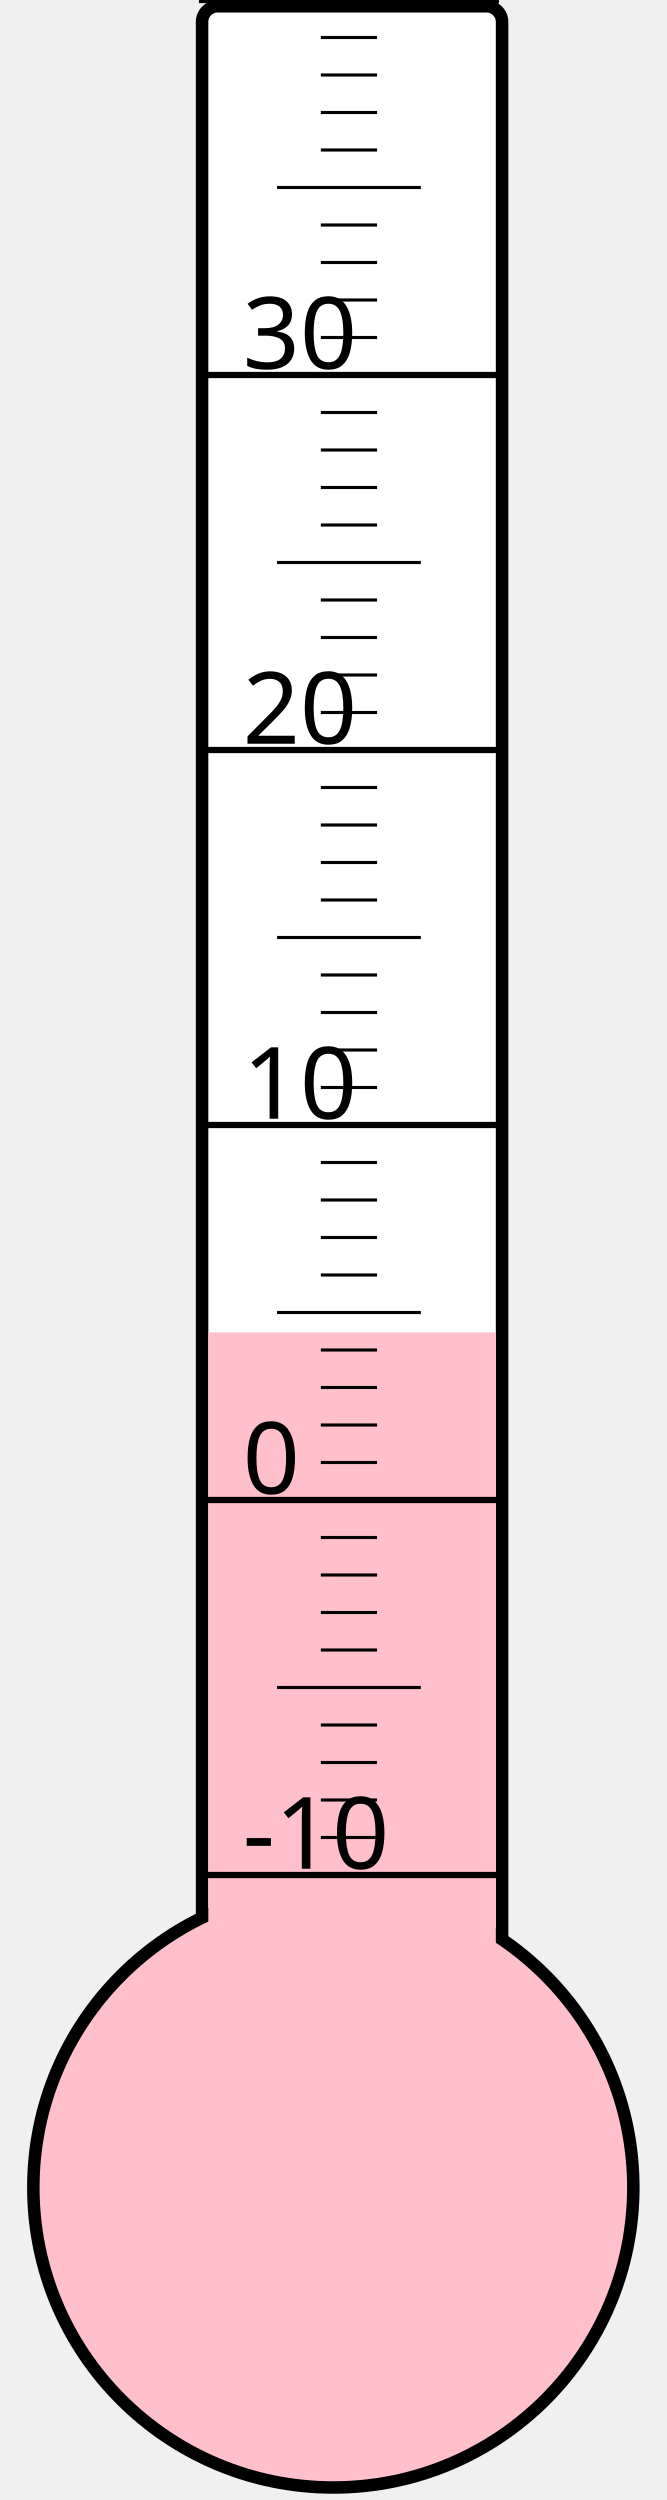
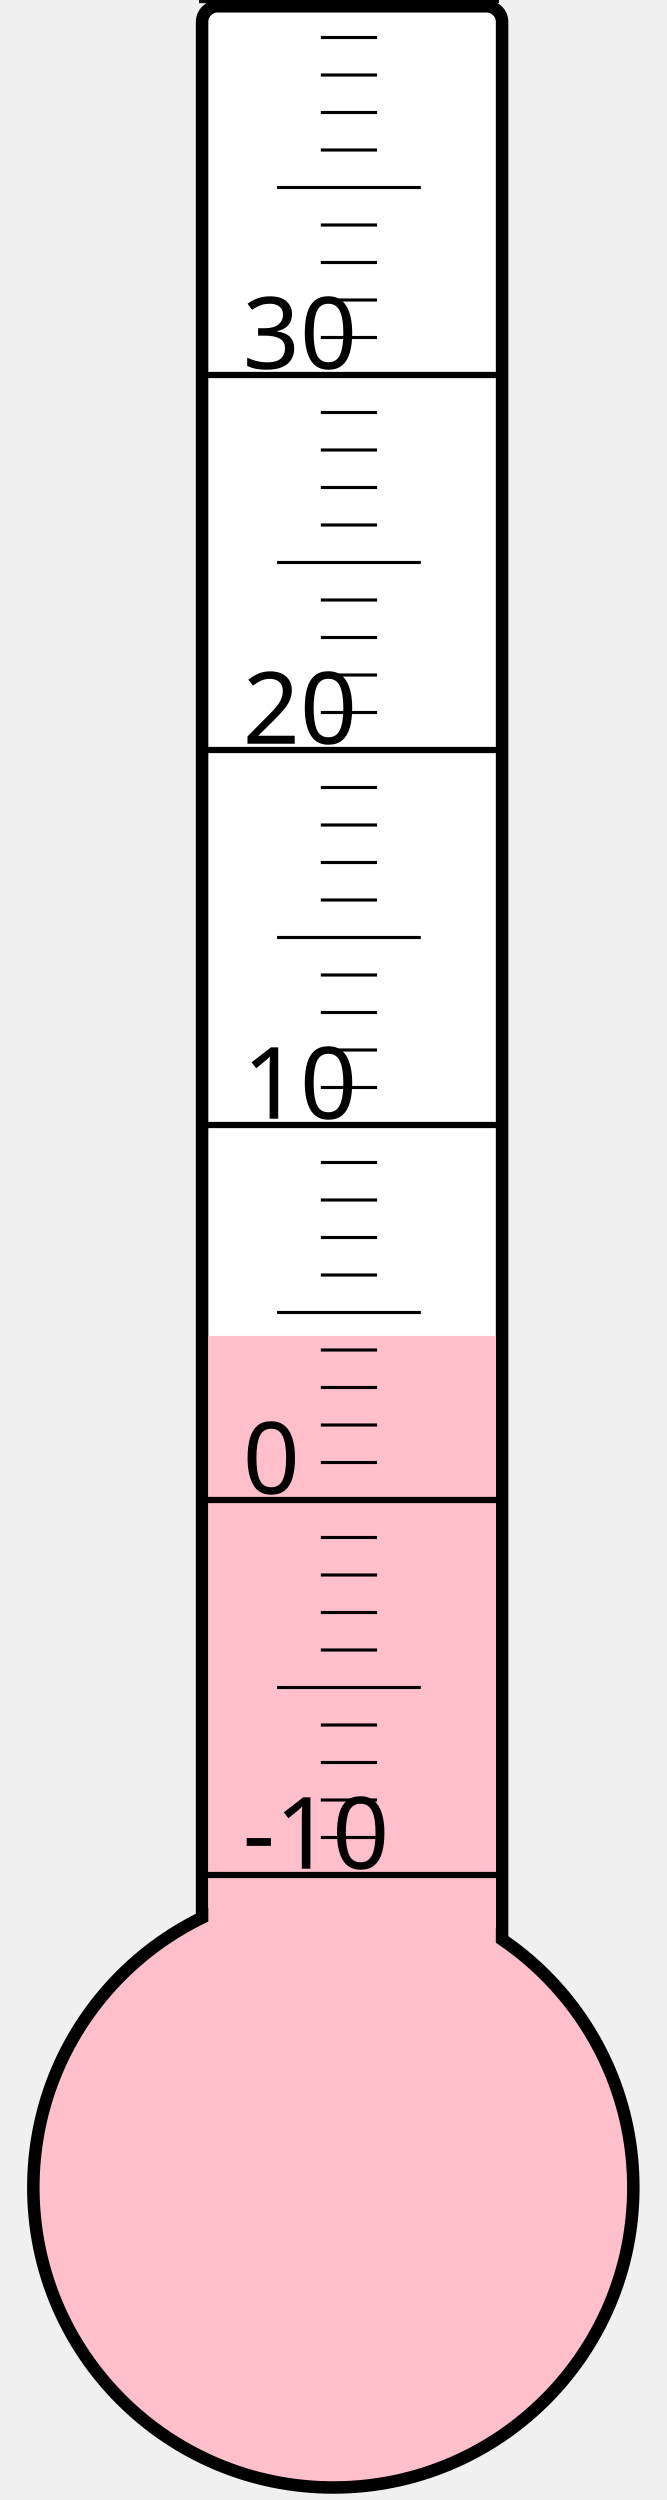
<svg xmlns="http://www.w3.org/2000/svg" width="40px" height="150px" viewBox="0 0 200 800">
  <rect width="200" height="800" x="0" y="0" style="fill: #ffffeb; fill-opacity: 0;" />
  <rect width="96" height="680" x="58" y="2" rx="5" ry="5" style="fill: white; fill-opacity: 1; stroke: black; stroke-width: 4;" />
  <circle cx="100" cy="700" r="96" style="fill: pink; stroke: black; stroke-width: 4;" />
-   <rect width="92" height="273.625" x="60" y="426.375" style="fill: pink; fill-opacity: 1; stroke-width: 0;" />
+   <rect width="92" height="272.5" x="60" y="427.5" style="fill: pink; fill-opacity: 1; stroke-width: 0;" />
  <text x="71" y="598" style="font-family: sans-serif; font-size: 24pt;">-10</text>
  <text x="71" y="478" style="font-family: sans-serif; font-size: 24pt;">0</text>
  <text x="71" y="358" style="font-family: sans-serif; font-size: 24pt;">10</text>
  <text x="71" y="238" style="font-family: sans-serif; font-size: 24pt;">20</text>
  <text x="71" y="118" style="font-family: sans-serif; font-size: 24pt;">30</text>
  <g style="stroke: black;">
    <line x1="57" y1="600" x2="153" y2="600" style="stroke-width: 2;" />
    <line x1="96" y1="588" x2="114" y2="588" style="stroke-width: 1;" />
    <line x1="96" y1="576" x2="114" y2="576" style="stroke-width: 1;" />
    <line x1="96" y1="564" x2="114" y2="564" style="stroke-width: 1;" />
    <line x1="96" y1="552" x2="114" y2="552" style="stroke-width: 1;" />
    <line x1="82" y1="540" x2="128" y2="540" style="stroke-width: 1;" />
    <line x1="96" y1="528" x2="114" y2="528" style="stroke-width: 1;" />
    <line x1="96" y1="516" x2="114" y2="516" style="stroke-width: 1;" />
    <line x1="96" y1="504" x2="114" y2="504" style="stroke-width: 1;" />
    <line x1="96" y1="492" x2="114" y2="492" style="stroke-width: 1;" />
    <line x1="57" y1="480" x2="153" y2="480" style="stroke-width: 2;" />
    <line x1="96" y1="468" x2="114" y2="468" style="stroke-width: 1;" />
    <line x1="96" y1="456" x2="114" y2="456" style="stroke-width: 1;" />
    <line x1="96" y1="444" x2="114" y2="444" style="stroke-width: 1;" />
    <line x1="96" y1="432" x2="114" y2="432" style="stroke-width: 1;" />
    <line x1="82" y1="420" x2="128" y2="420" style="stroke-width: 1;" />
    <line x1="96" y1="408" x2="114" y2="408" style="stroke-width: 1;" />
    <line x1="96" y1="396" x2="114" y2="396" style="stroke-width: 1;" />
    <line x1="96" y1="384" x2="114" y2="384" style="stroke-width: 1;" />
    <line x1="96" y1="372" x2="114" y2="372" style="stroke-width: 1;" />
    <line x1="57" y1="360" x2="153" y2="360" style="stroke-width: 2;" />
    <line x1="96" y1="348" x2="114" y2="348" style="stroke-width: 1;" />
    <line x1="96" y1="336" x2="114" y2="336" style="stroke-width: 1;" />
    <line x1="96" y1="324" x2="114" y2="324" style="stroke-width: 1;" />
    <line x1="96" y1="312" x2="114" y2="312" style="stroke-width: 1;" />
    <line x1="82" y1="300" x2="128" y2="300" style="stroke-width: 1;" />
    <line x1="96" y1="288" x2="114" y2="288" style="stroke-width: 1;" />
    <line x1="96" y1="276" x2="114" y2="276" style="stroke-width: 1;" />
    <line x1="96" y1="264" x2="114" y2="264" style="stroke-width: 1;" />
    <line x1="96" y1="252" x2="114" y2="252" style="stroke-width: 1;" />
    <line x1="57" y1="240" x2="153" y2="240" style="stroke-width: 2;" />
    <line x1="96" y1="228" x2="114" y2="228" style="stroke-width: 1;" />
    <line x1="96" y1="216" x2="114" y2="216" style="stroke-width: 1;" />
    <line x1="96" y1="204" x2="114" y2="204" style="stroke-width: 1;" />
    <line x1="96" y1="192" x2="114" y2="192" style="stroke-width: 1;" />
    <line x1="82" y1="180" x2="128" y2="180" style="stroke-width: 1;" />
    <line x1="96" y1="168" x2="114" y2="168" style="stroke-width: 1;" />
    <line x1="96" y1="156" x2="114" y2="156" style="stroke-width: 1;" />
    <line x1="96" y1="144" x2="114" y2="144" style="stroke-width: 1;" />
    <line x1="96" y1="132" x2="114" y2="132" style="stroke-width: 1;" />
    <line x1="57" y1="120" x2="153" y2="120" style="stroke-width: 2;" />
    <line x1="96" y1="108" x2="114" y2="108" style="stroke-width: 1;" />
    <line x1="96" y1="96" x2="114" y2="96" style="stroke-width: 1;" />
    <line x1="96" y1="84" x2="114" y2="84" style="stroke-width: 1;" />
    <line x1="96" y1="72" x2="114" y2="72" style="stroke-width: 1;" />
    <line x1="82" y1="60" x2="128" y2="60" style="stroke-width: 1;" />
    <line x1="96" y1="48" x2="114" y2="48" style="stroke-width: 1;" />
    <line x1="96" y1="36" x2="114" y2="36" style="stroke-width: 1;" />
    <line x1="96" y1="24" x2="114" y2="24" style="stroke-width: 1;" />
    <line x1="96" y1="12" x2="114" y2="12" style="stroke-width: 1;" />
    <line x1="57" y1="0" x2="153" y2="0" style="stroke-width: 2;" />
  </g>
</svg>
